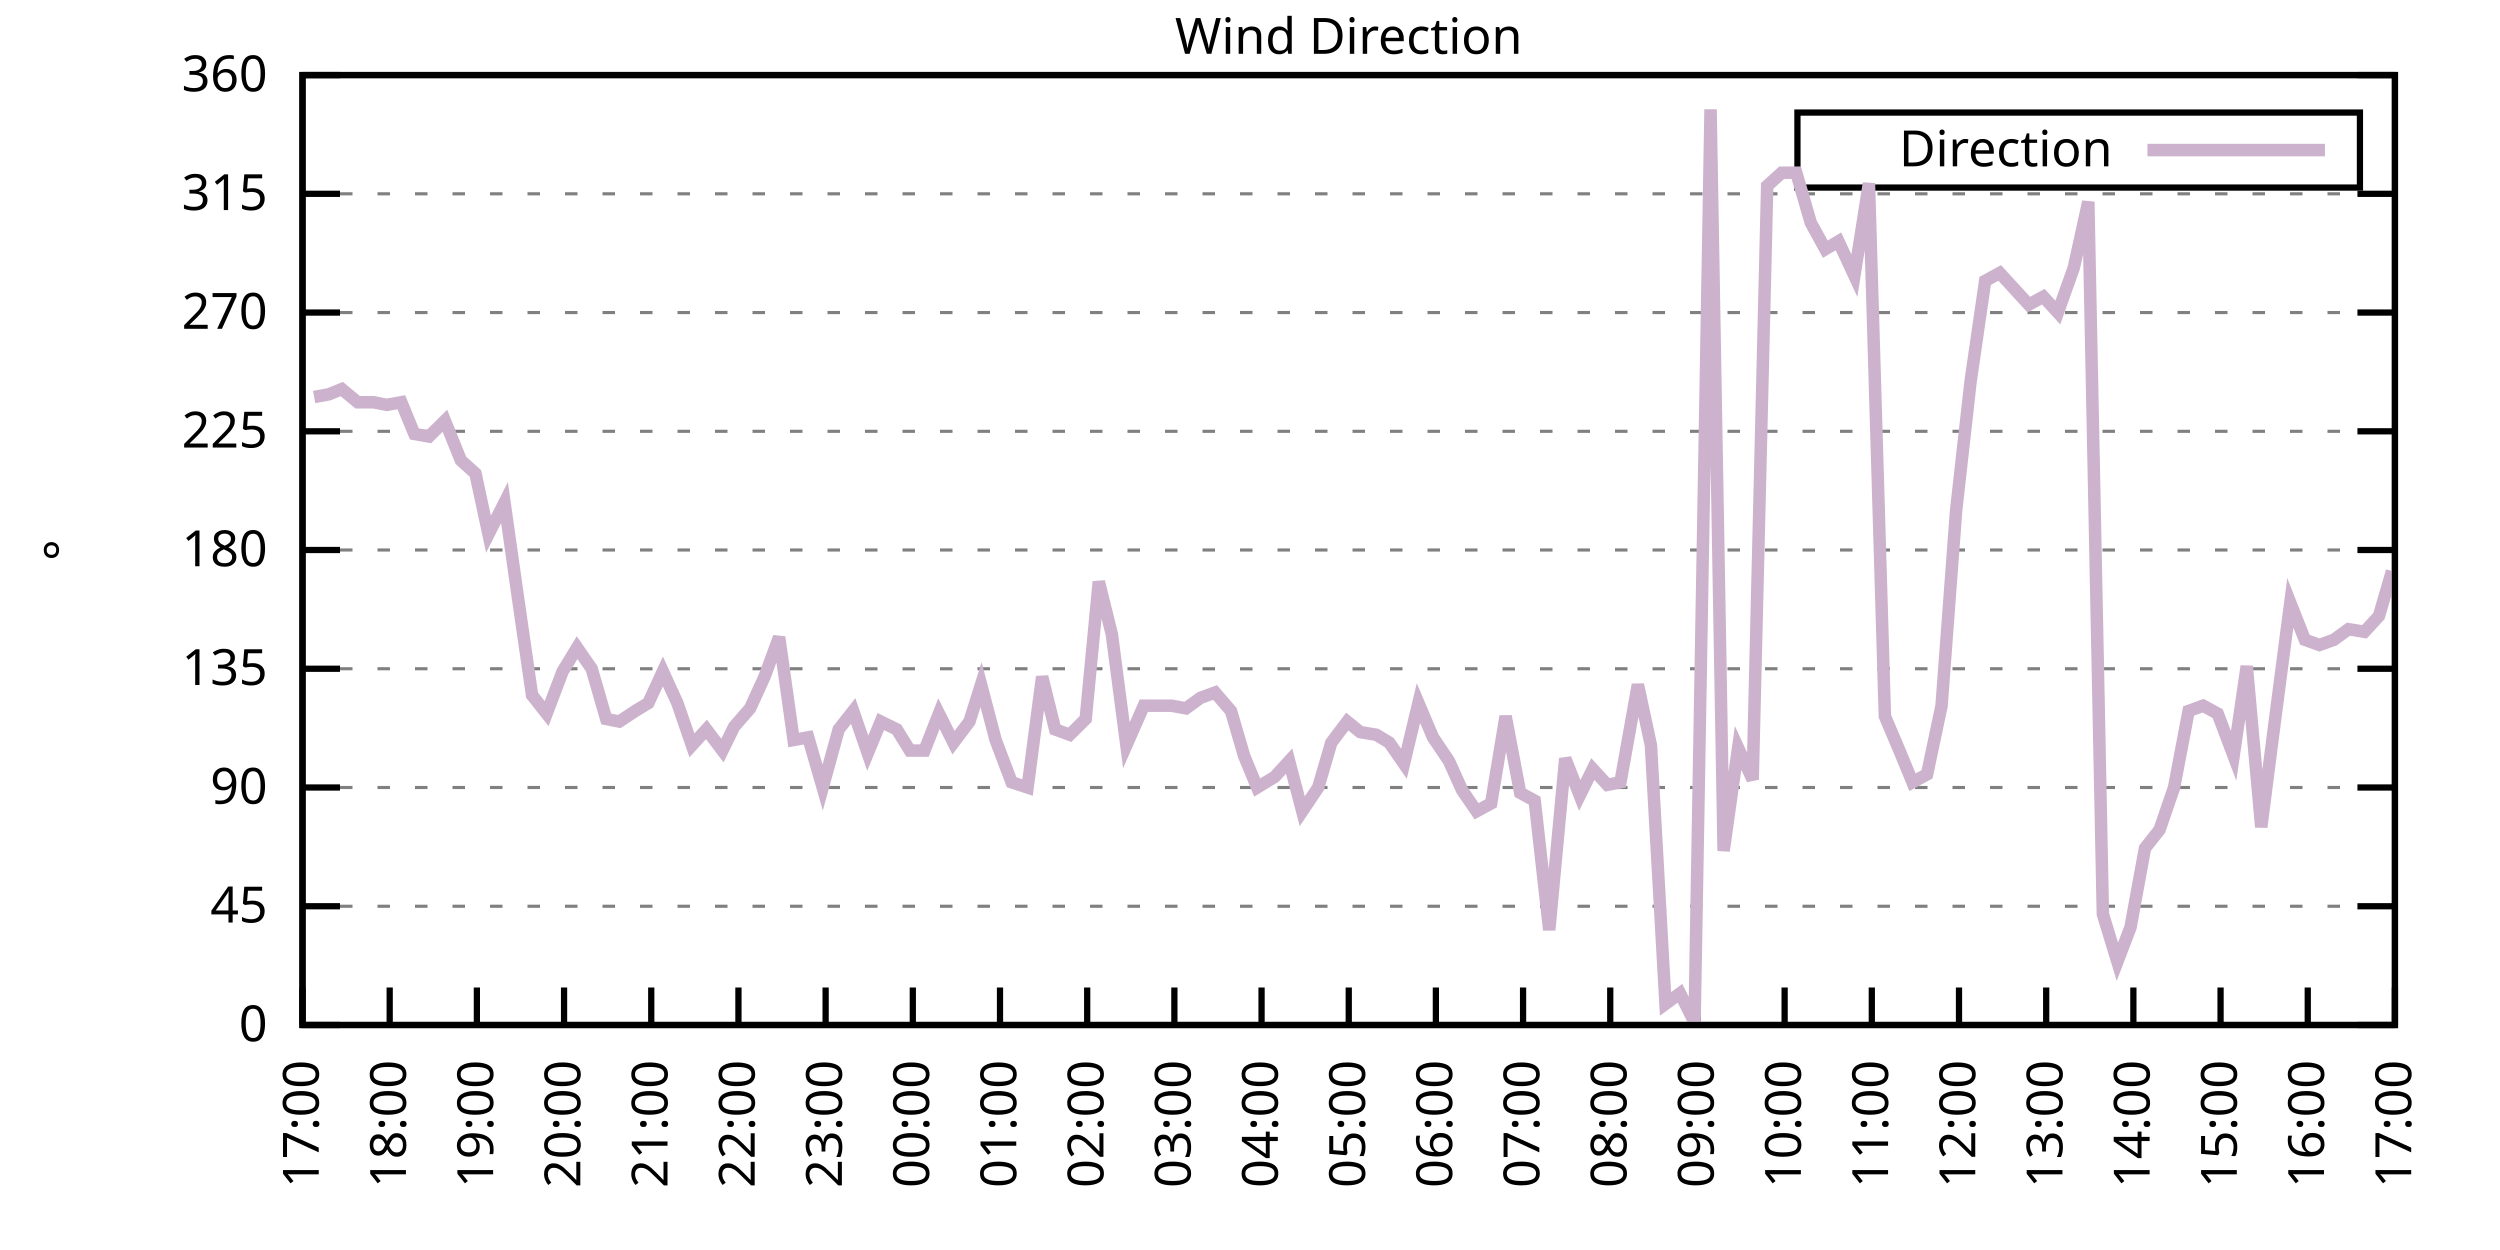
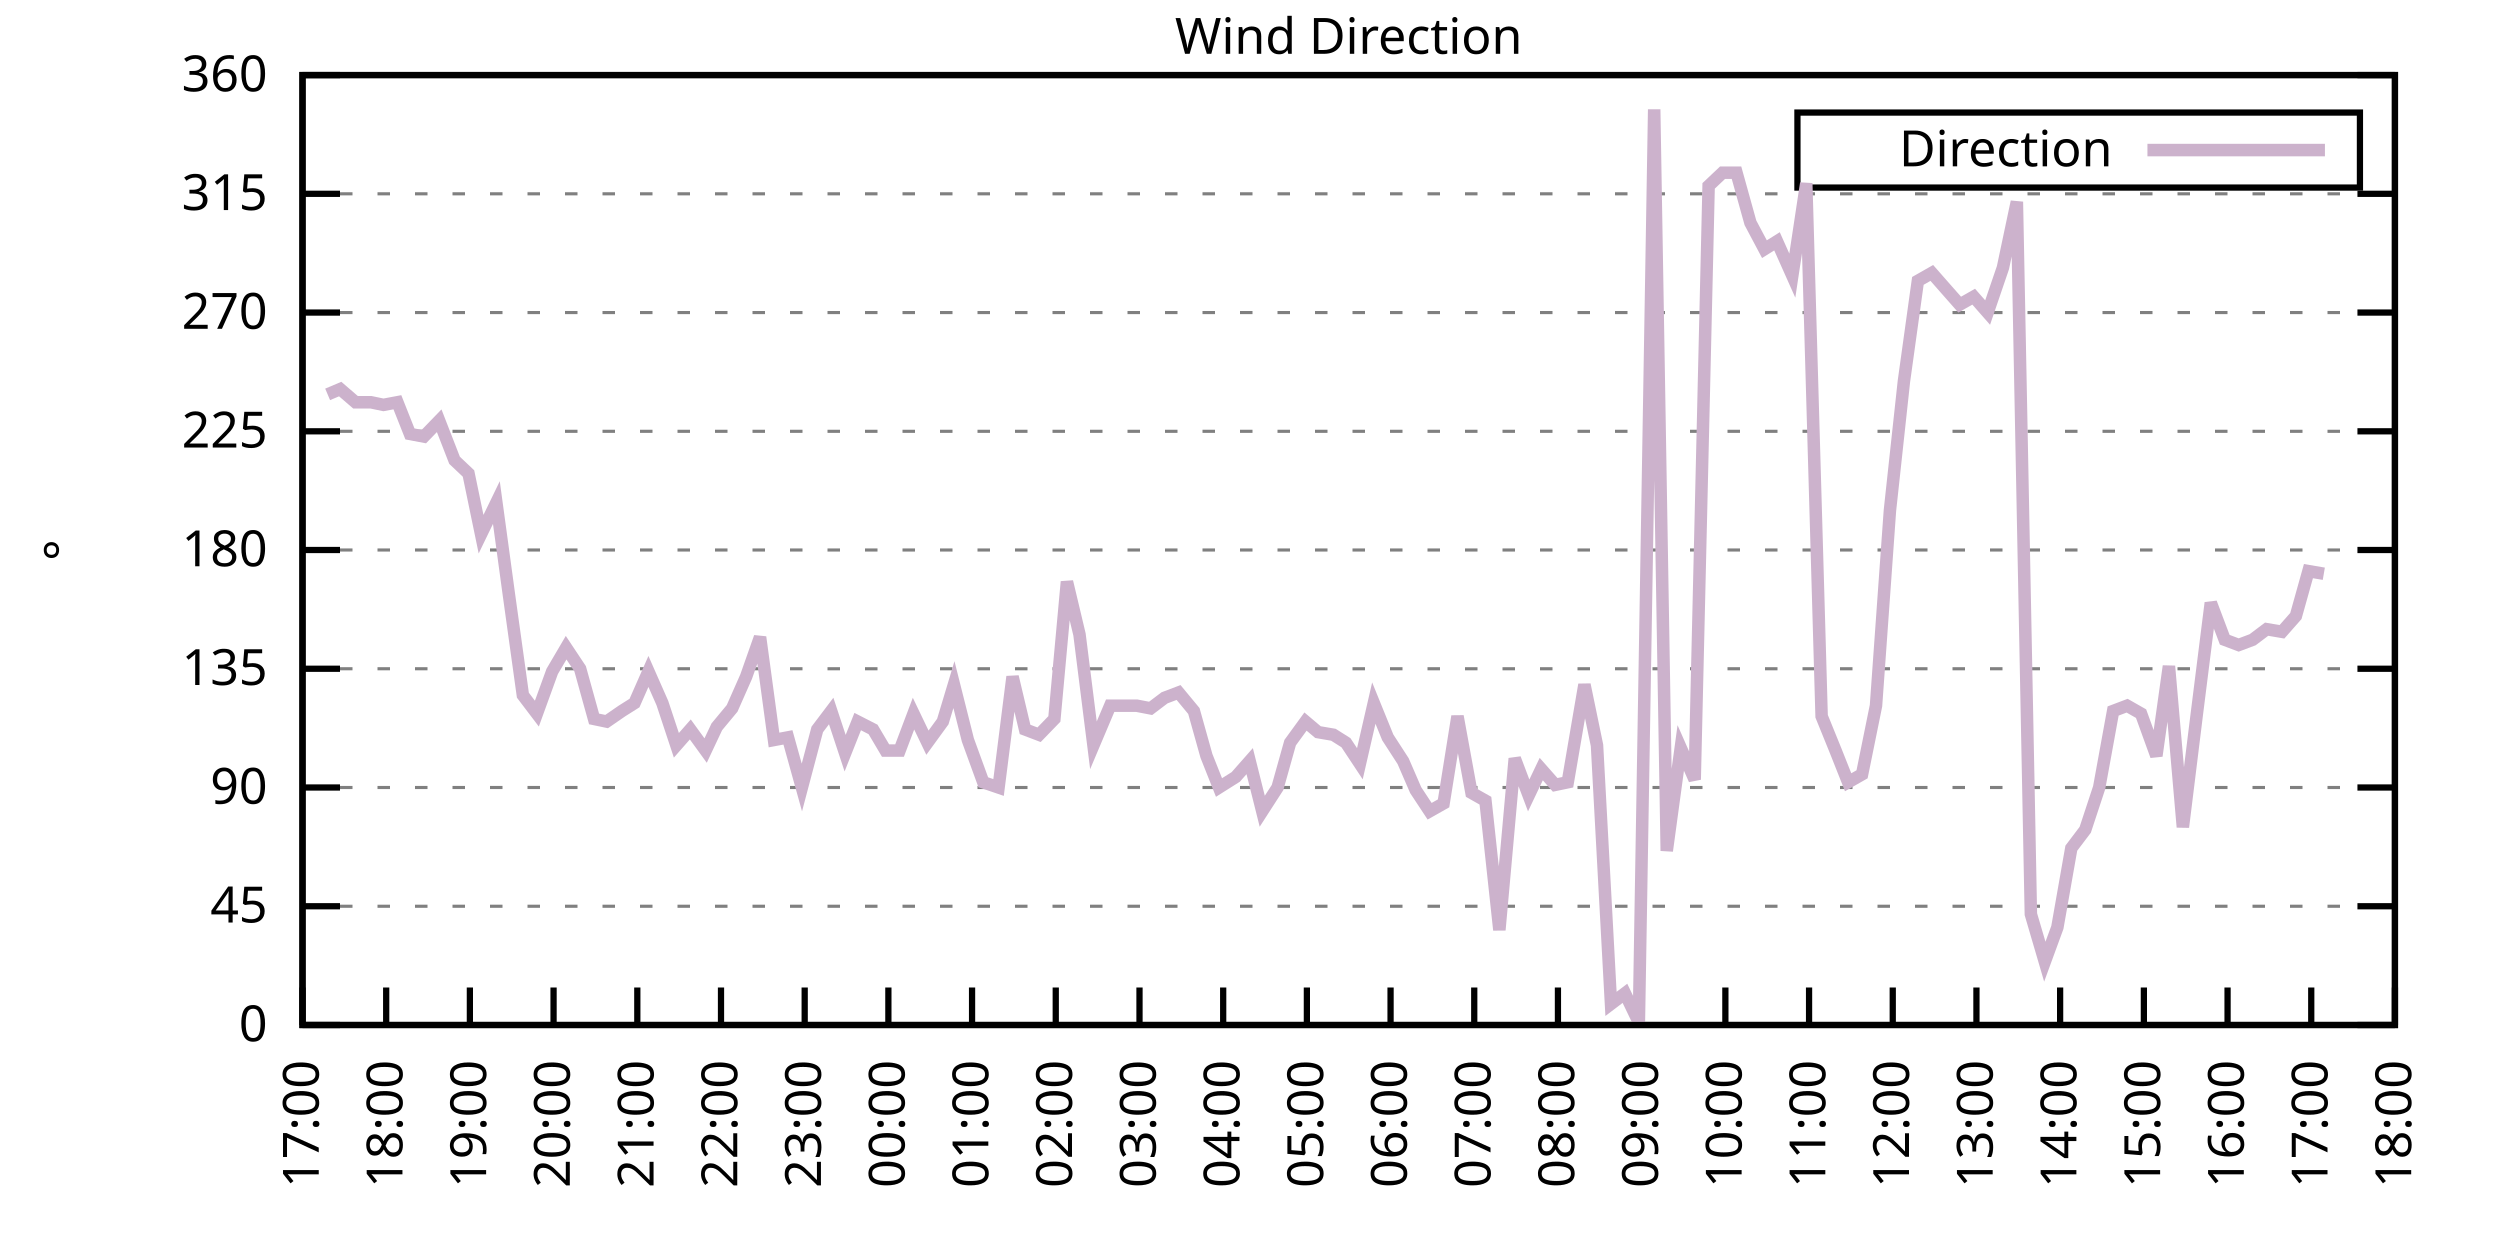
<svg xmlns="http://www.w3.org/2000/svg" xmlns:xlink="http://www.w3.org/1999/xlink" width="400" height="200" viewBox="0 0 400 200">
  <g id="gnuplot_canvas">
    <rect x="0" y="0" width="400" height="200" fill="none" />
    <defs>
      <circle id="gpDot" r="0.5" stroke-width="0.5" stroke="currentColor" />
      <path id="gpPt0" stroke-width="0.333" stroke="currentColor" d="M-1,0 h2 M0,-1 v2" />
      <path id="gpPt1" stroke-width="0.333" stroke="currentColor" d="M-1,-1 L1,1 M1,-1 L-1,1" />
      <path id="gpPt2" stroke-width="0.333" stroke="currentColor" d="M-1,0 L1,0 M0,-1 L0,1 M-1,-1 L1,1 M-1,1 L1,-1" />
      <rect id="gpPt3" stroke-width="0.333" stroke="currentColor" x="-1" y="-1" width="2" height="2" />
      <rect id="gpPt4" stroke-width="0.333" stroke="currentColor" fill="currentColor" x="-1" y="-1" width="2" height="2" />
      <circle id="gpPt5" stroke-width="0.333" stroke="currentColor" cx="0" cy="0" r="1" />
      <use xlink:href="#gpPt5" id="gpPt6" fill="currentColor" stroke="none" />
      <path id="gpPt7" stroke-width="0.333" stroke="currentColor" d="M0,-1.33 L-1.33,0.67 L1.33,0.67 z" />
      <use xlink:href="#gpPt7" id="gpPt8" fill="currentColor" stroke="none" />
      <use xlink:href="#gpPt7" id="gpPt9" stroke="currentColor" transform="rotate(180)" />
      <use xlink:href="#gpPt9" id="gpPt10" fill="currentColor" stroke="none" />
      <use xlink:href="#gpPt3" id="gpPt11" stroke="currentColor" transform="rotate(45)" />
      <use xlink:href="#gpPt11" id="gpPt12" fill="currentColor" stroke="none" />
      <path id="gpPt13" stroke-width="0.333" stroke="currentColor" d="M0,1.330 L1.265,0.411 L0.782,-1.067 L-0.782,-1.076 L-1.265,0.411 z" />
      <use xlink:href="#gpPt13" id="gpPt14" fill="currentColor" stroke="none" />
      <filter id="textbox" filterUnits="objectBoundingBox" x="0" y="0" height="1" width="1">
        <feFlood flood-color="white" flood-opacity="1" result="bgnd" />
        <feComposite in="SourceGraphic" in2="bgnd" operator="atop" />
      </filter>
      <filter id="greybox" filterUnits="objectBoundingBox" x="0" y="0" height="1" width="1">
        <feFlood flood-color="lightgrey" flood-opacity="1" result="grey" />
        <feComposite in="SourceGraphic" in2="grey" operator="atop" />
      </filter>
    </defs>
    <g fill="none" color="white" stroke="currentColor" stroke-width="1.00" stroke-linecap="butt" stroke-linejoin="miter">
</g>
    <g fill="none" color="black" stroke="currentColor" stroke-width="1.00" stroke-linecap="butt" stroke-linejoin="miter">
      <g stroke="none" shape-rendering="crispEdges">
        <polygon fill="rgb(255, 255, 255)" points="48.40,164.00 383.18,164.00 383.18,12.02 48.40,12.02 " />
      </g>
    </g>
    <g fill="none" color="black" stroke="currentColor" stroke-width="1.00" stroke-linecap="butt" stroke-linejoin="miter">
</g>
    <g fill="none" color="black" stroke="black" stroke-width="0.50" stroke-linecap="butt" stroke-linejoin="miter">
</g>
    <g fill="none" color="gray" stroke="currentColor" stroke-width="0.50" stroke-linecap="butt" stroke-linejoin="miter">
      <path stroke="gray" stroke-dasharray="2,4" class="gridline" d="M48.40,164.00 L383.19,164.00  " />
    </g>
    <g fill="none" color="gray" stroke="gray" stroke-width="1.00" stroke-linecap="butt" stroke-linejoin="miter">
</g>
    <g fill="none" color="black" stroke="currentColor" stroke-width="1.00" stroke-linecap="butt" stroke-linejoin="miter">
      <path stroke="black" d="M48.40,164.00 L54.40,164.00 M383.19,164.00 L377.19,164.00  " />
      <g transform="translate(42.80,166.60)" stroke="none" fill="black" font-family="Sans" font-size="8.00" text-anchor="end">
        <text>
          <tspan font-family="Sans"> 0</tspan>
        </text>
      </g>
    </g>
    <g fill="none" color="black" stroke="currentColor" stroke-width="1.00" stroke-linecap="butt" stroke-linejoin="miter">
</g>
    <g fill="none" color="black" stroke="black" stroke-width="0.50" stroke-linecap="butt" stroke-linejoin="miter">
</g>
    <g fill="none" color="gray" stroke="currentColor" stroke-width="0.50" stroke-linecap="butt" stroke-linejoin="miter">
      <path stroke="gray" stroke-dasharray="2,4" class="gridline" d="M48.40,145.00 L383.19,145.00  " />
    </g>
    <g fill="none" color="gray" stroke="gray" stroke-width="1.00" stroke-linecap="butt" stroke-linejoin="miter">
</g>
    <g fill="none" color="black" stroke="currentColor" stroke-width="1.00" stroke-linecap="butt" stroke-linejoin="miter">
      <path stroke="black" d="M48.40,145.00 L54.40,145.00 M383.19,145.00 L377.19,145.00  " />
      <g transform="translate(42.80,147.60)" stroke="none" fill="black" font-family="Sans" font-size="8.00" text-anchor="end">
        <text>
          <tspan font-family="Sans"> 45</tspan>
        </text>
      </g>
    </g>
    <g fill="none" color="black" stroke="currentColor" stroke-width="1.00" stroke-linecap="butt" stroke-linejoin="miter">
</g>
    <g fill="none" color="black" stroke="black" stroke-width="0.50" stroke-linecap="butt" stroke-linejoin="miter">
</g>
    <g fill="none" color="gray" stroke="currentColor" stroke-width="0.50" stroke-linecap="butt" stroke-linejoin="miter">
      <path stroke="gray" stroke-dasharray="2,4" class="gridline" d="M48.40,126.00 L383.19,126.00  " />
    </g>
    <g fill="none" color="gray" stroke="gray" stroke-width="1.00" stroke-linecap="butt" stroke-linejoin="miter">
</g>
    <g fill="none" color="black" stroke="currentColor" stroke-width="1.00" stroke-linecap="butt" stroke-linejoin="miter">
      <path stroke="black" d="M48.40,126.00 L54.40,126.00 M383.19,126.00 L377.19,126.00  " />
      <g transform="translate(42.80,128.60)" stroke="none" fill="black" font-family="Sans" font-size="8.00" text-anchor="end">
        <text>
          <tspan font-family="Sans"> 90</tspan>
        </text>
      </g>
    </g>
    <g fill="none" color="black" stroke="currentColor" stroke-width="1.00" stroke-linecap="butt" stroke-linejoin="miter">
</g>
    <g fill="none" color="black" stroke="black" stroke-width="0.50" stroke-linecap="butt" stroke-linejoin="miter">
</g>
    <g fill="none" color="gray" stroke="currentColor" stroke-width="0.50" stroke-linecap="butt" stroke-linejoin="miter">
      <path stroke="gray" stroke-dasharray="2,4" class="gridline" d="M48.40,107.00 L383.19,107.00  " />
    </g>
    <g fill="none" color="gray" stroke="gray" stroke-width="1.00" stroke-linecap="butt" stroke-linejoin="miter">
</g>
    <g fill="none" color="black" stroke="currentColor" stroke-width="1.00" stroke-linecap="butt" stroke-linejoin="miter">
      <path stroke="black" d="M48.40,107.00 L54.40,107.00 M383.19,107.00 L377.19,107.00  " />
      <g transform="translate(42.80,109.60)" stroke="none" fill="black" font-family="Sans" font-size="8.00" text-anchor="end">
        <text>
          <tspan font-family="Sans"> 135</tspan>
        </text>
      </g>
    </g>
    <g fill="none" color="black" stroke="currentColor" stroke-width="1.00" stroke-linecap="butt" stroke-linejoin="miter">
</g>
    <g fill="none" color="black" stroke="black" stroke-width="0.50" stroke-linecap="butt" stroke-linejoin="miter">
</g>
    <g fill="none" color="gray" stroke="currentColor" stroke-width="0.50" stroke-linecap="butt" stroke-linejoin="miter">
      <path stroke="gray" stroke-dasharray="2,4" class="gridline" d="M48.40,88.00 L383.19,88.00  " />
    </g>
    <g fill="none" color="gray" stroke="gray" stroke-width="1.00" stroke-linecap="butt" stroke-linejoin="miter">
</g>
    <g fill="none" color="black" stroke="currentColor" stroke-width="1.00" stroke-linecap="butt" stroke-linejoin="miter">
      <path stroke="black" d="M48.40,88.00 L54.40,88.00 M383.19,88.00 L377.19,88.00  " />
      <g transform="translate(42.80,90.60)" stroke="none" fill="black" font-family="Sans" font-size="8.00" text-anchor="end">
        <text>
          <tspan font-family="Sans"> 180</tspan>
        </text>
      </g>
    </g>
    <g fill="none" color="black" stroke="currentColor" stroke-width="1.00" stroke-linecap="butt" stroke-linejoin="miter">
</g>
    <g fill="none" color="black" stroke="black" stroke-width="0.50" stroke-linecap="butt" stroke-linejoin="miter">
</g>
    <g fill="none" color="gray" stroke="currentColor" stroke-width="0.50" stroke-linecap="butt" stroke-linejoin="miter">
      <path stroke="gray" stroke-dasharray="2,4" class="gridline" d="M48.40,69.01 L383.19,69.01  " />
    </g>
    <g fill="none" color="gray" stroke="gray" stroke-width="1.00" stroke-linecap="butt" stroke-linejoin="miter">
</g>
    <g fill="none" color="black" stroke="currentColor" stroke-width="1.00" stroke-linecap="butt" stroke-linejoin="miter">
      <path stroke="black" d="M48.40,69.01 L54.40,69.01 M383.19,69.01 L377.19,69.01  " />
      <g transform="translate(42.80,71.61)" stroke="none" fill="black" font-family="Sans" font-size="8.00" text-anchor="end">
        <text>
          <tspan font-family="Sans"> 225</tspan>
        </text>
      </g>
    </g>
    <g fill="none" color="black" stroke="currentColor" stroke-width="1.00" stroke-linecap="butt" stroke-linejoin="miter">
</g>
    <g fill="none" color="black" stroke="black" stroke-width="0.50" stroke-linecap="butt" stroke-linejoin="miter">
</g>
    <g fill="none" color="gray" stroke="currentColor" stroke-width="0.50" stroke-linecap="butt" stroke-linejoin="miter">
      <path stroke="gray" stroke-dasharray="2,4" class="gridline" d="M48.40,50.01 L383.19,50.01  " />
    </g>
    <g fill="none" color="gray" stroke="gray" stroke-width="1.00" stroke-linecap="butt" stroke-linejoin="miter">
</g>
    <g fill="none" color="black" stroke="currentColor" stroke-width="1.00" stroke-linecap="butt" stroke-linejoin="miter">
      <path stroke="black" d="M48.40,50.01 L54.40,50.01 M383.19,50.01 L377.19,50.01  " />
      <g transform="translate(42.80,52.61)" stroke="none" fill="black" font-family="Sans" font-size="8.00" text-anchor="end">
        <text>
          <tspan font-family="Sans"> 270</tspan>
        </text>
      </g>
    </g>
    <g fill="none" color="black" stroke="currentColor" stroke-width="1.00" stroke-linecap="butt" stroke-linejoin="miter">
</g>
    <g fill="none" color="black" stroke="black" stroke-width="0.50" stroke-linecap="butt" stroke-linejoin="miter">
</g>
    <g fill="none" color="gray" stroke="currentColor" stroke-width="0.50" stroke-linecap="butt" stroke-linejoin="miter">
      <path stroke="gray" stroke-dasharray="2,4" class="gridline" d="M48.40,31.01 L383.19,31.01  " />
    </g>
    <g fill="none" color="gray" stroke="gray" stroke-width="1.00" stroke-linecap="butt" stroke-linejoin="miter">
</g>
    <g fill="none" color="black" stroke="currentColor" stroke-width="1.00" stroke-linecap="butt" stroke-linejoin="miter">
      <path stroke="black" d="M48.40,31.01 L54.40,31.01 M383.19,31.01 L377.19,31.01  " />
      <g transform="translate(42.80,33.61)" stroke="none" fill="black" font-family="Sans" font-size="8.00" text-anchor="end">
        <text>
          <tspan font-family="Sans"> 315</tspan>
        </text>
      </g>
    </g>
    <g fill="none" color="black" stroke="currentColor" stroke-width="1.00" stroke-linecap="butt" stroke-linejoin="miter">
</g>
    <g fill="none" color="black" stroke="black" stroke-width="0.50" stroke-linecap="butt" stroke-linejoin="miter">
</g>
    <g fill="none" color="gray" stroke="currentColor" stroke-width="0.50" stroke-linecap="butt" stroke-linejoin="miter">
      <path stroke="gray" stroke-dasharray="2,4" class="gridline" d="M48.40,12.01 L383.19,12.01  " />
    </g>
    <g fill="none" color="gray" stroke="gray" stroke-width="1.00" stroke-linecap="butt" stroke-linejoin="miter">
</g>
    <g fill="none" color="black" stroke="currentColor" stroke-width="1.00" stroke-linecap="butt" stroke-linejoin="miter">
      <path stroke="black" d="M48.40,12.01 L54.40,12.01 M383.19,12.01 L377.19,12.01  " />
      <g transform="translate(42.80,14.61)" stroke="none" fill="black" font-family="Sans" font-size="8.00" text-anchor="end">
        <text>
          <tspan font-family="Sans"> 360</tspan>
        </text>
      </g>
    </g>
    <g fill="none" color="black" stroke="currentColor" stroke-width="1.00" stroke-linecap="butt" stroke-linejoin="miter">
      <path stroke="black" d="M48.40,164.00 L48.40,158.00  " />
      <g transform="translate(51.00,169.60) rotate(270.00)" stroke="none" fill="black" font-family="Sans" font-size="8.00" text-anchor="end">
        <text>
          <tspan font-family="Sans">17:00</tspan>
        </text>
      </g>
    </g>
    <g fill="none" color="black" stroke="currentColor" stroke-width="1.00" stroke-linecap="butt" stroke-linejoin="miter">
-       <path stroke="black" d="M62.35,164.00 L62.35,158.00  " />
-       <g transform="translate(64.95,169.60) rotate(270.00)" stroke="none" fill="black" font-family="Sans" font-size="8.00" text-anchor="end">
+       <path stroke="black" d="M61.79,164.00 L61.79,158.00  " />
+       <g transform="translate(64.39,169.60) rotate(270.00)" stroke="none" fill="black" font-family="Sans" font-size="8.00" text-anchor="end">
        <text>
          <tspan font-family="Sans">18:00</tspan>
        </text>
      </g>
    </g>
    <g fill="none" color="black" stroke="currentColor" stroke-width="1.00" stroke-linecap="butt" stroke-linejoin="miter">
-       <path stroke="black" d="M76.30,164.00 L76.30,158.00  " />
-       <g transform="translate(78.90,169.60) rotate(270.00)" stroke="none" fill="black" font-family="Sans" font-size="8.00" text-anchor="end">
+       <path stroke="black" d="M75.18,164.00 L75.18,158.00  " />
+       <g transform="translate(77.78,169.60) rotate(270.00)" stroke="none" fill="black" font-family="Sans" font-size="8.00" text-anchor="end">
        <text>
          <tspan font-family="Sans">19:00</tspan>
        </text>
      </g>
    </g>
    <g fill="none" color="black" stroke="currentColor" stroke-width="1.00" stroke-linecap="butt" stroke-linejoin="miter">
-       <path stroke="black" d="M90.25,164.00 L90.25,158.00  " />
-       <g transform="translate(92.85,169.60) rotate(270.00)" stroke="none" fill="black" font-family="Sans" font-size="8.00" text-anchor="end">
+       <path stroke="black" d="M88.57,164.00 L88.57,158.00  " />
+       <g transform="translate(91.17,169.60) rotate(270.00)" stroke="none" fill="black" font-family="Sans" font-size="8.00" text-anchor="end">
        <text>
          <tspan font-family="Sans">20:00</tspan>
        </text>
      </g>
    </g>
    <g fill="none" color="black" stroke="currentColor" stroke-width="1.00" stroke-linecap="butt" stroke-linejoin="miter">
-       <path stroke="black" d="M104.20,164.00 L104.20,158.00  " />
-       <g transform="translate(106.80,169.60) rotate(270.00)" stroke="none" fill="black" font-family="Sans" font-size="8.00" text-anchor="end">
+       <path stroke="black" d="M101.97,164.00 L101.97,158.00  " />
+       <g transform="translate(104.57,169.60) rotate(270.00)" stroke="none" fill="black" font-family="Sans" font-size="8.00" text-anchor="end">
        <text>
          <tspan font-family="Sans">21:00</tspan>
        </text>
      </g>
    </g>
    <g fill="none" color="black" stroke="currentColor" stroke-width="1.00" stroke-linecap="butt" stroke-linejoin="miter">
-       <path stroke="black" d="M118.15,164.00 L118.15,158.00  " />
-       <g transform="translate(120.75,169.60) rotate(270.00)" stroke="none" fill="black" font-family="Sans" font-size="8.00" text-anchor="end">
+       <path stroke="black" d="M115.36,164.00 L115.36,158.00  " />
+       <g transform="translate(117.96,169.60) rotate(270.00)" stroke="none" fill="black" font-family="Sans" font-size="8.00" text-anchor="end">
        <text>
          <tspan font-family="Sans">22:00</tspan>
        </text>
      </g>
    </g>
    <g fill="none" color="black" stroke="currentColor" stroke-width="1.00" stroke-linecap="butt" stroke-linejoin="miter">
-       <path stroke="black" d="M132.10,164.00 L132.10,158.00  " />
-       <g transform="translate(134.70,169.60) rotate(270.00)" stroke="none" fill="black" font-family="Sans" font-size="8.00" text-anchor="end">
+       <path stroke="black" d="M128.75,164.00 L128.75,158.00  " />
+       <g transform="translate(131.35,169.60) rotate(270.00)" stroke="none" fill="black" font-family="Sans" font-size="8.00" text-anchor="end">
        <text>
          <tspan font-family="Sans">23:00</tspan>
        </text>
      </g>
    </g>
    <g fill="none" color="black" stroke="currentColor" stroke-width="1.00" stroke-linecap="butt" stroke-linejoin="miter">
-       <path stroke="black" d="M146.05,164.00 L146.05,158.00  " />
-       <g transform="translate(148.65,169.60) rotate(270.00)" stroke="none" fill="black" font-family="Sans" font-size="8.00" text-anchor="end">
+       <path stroke="black" d="M142.14,164.00 L142.14,158.00  " />
+       <g transform="translate(144.74,169.60) rotate(270.00)" stroke="none" fill="black" font-family="Sans" font-size="8.00" text-anchor="end">
        <text>
          <tspan font-family="Sans">00:00</tspan>
        </text>
      </g>
    </g>
    <g fill="none" color="black" stroke="currentColor" stroke-width="1.00" stroke-linecap="butt" stroke-linejoin="miter">
-       <path stroke="black" d="M160.00,164.00 L160.00,158.00  " />
-       <g transform="translate(162.60,169.60) rotate(270.00)" stroke="none" fill="black" font-family="Sans" font-size="8.00" text-anchor="end">
+       <path stroke="black" d="M155.53,164.00 L155.53,158.00  " />
+       <g transform="translate(158.13,169.60) rotate(270.00)" stroke="none" fill="black" font-family="Sans" font-size="8.00" text-anchor="end">
        <text>
          <tspan font-family="Sans">01:00</tspan>
        </text>
      </g>
    </g>
    <g fill="none" color="black" stroke="currentColor" stroke-width="1.00" stroke-linecap="butt" stroke-linejoin="miter">
-       <path stroke="black" d="M173.95,164.00 L173.95,158.00  " />
-       <g transform="translate(176.55,169.60) rotate(270.00)" stroke="none" fill="black" font-family="Sans" font-size="8.00" text-anchor="end">
+       <path stroke="black" d="M168.92,164.00 L168.92,158.00  " />
+       <g transform="translate(171.52,169.60) rotate(270.00)" stroke="none" fill="black" font-family="Sans" font-size="8.00" text-anchor="end">
        <text>
          <tspan font-family="Sans">02:00</tspan>
        </text>
      </g>
    </g>
    <g fill="none" color="black" stroke="currentColor" stroke-width="1.00" stroke-linecap="butt" stroke-linejoin="miter">
-       <path stroke="black" d="M187.90,164.00 L187.90,158.00  " />
-       <g transform="translate(190.50,169.60) rotate(270.00)" stroke="none" fill="black" font-family="Sans" font-size="8.00" text-anchor="end">
+       <path stroke="black" d="M182.32,164.00 L182.32,158.00  " />
+       <g transform="translate(184.92,169.60) rotate(270.00)" stroke="none" fill="black" font-family="Sans" font-size="8.00" text-anchor="end">
        <text>
          <tspan font-family="Sans">03:00</tspan>
        </text>
      </g>
    </g>
    <g fill="none" color="black" stroke="currentColor" stroke-width="1.00" stroke-linecap="butt" stroke-linejoin="miter">
-       <path stroke="black" d="M201.85,164.00 L201.85,158.00  " />
-       <g transform="translate(204.45,169.60) rotate(270.00)" stroke="none" fill="black" font-family="Sans" font-size="8.00" text-anchor="end">
+       <path stroke="black" d="M195.71,164.00 L195.71,158.00  " />
+       <g transform="translate(198.31,169.60) rotate(270.00)" stroke="none" fill="black" font-family="Sans" font-size="8.00" text-anchor="end">
        <text>
          <tspan font-family="Sans">04:00</tspan>
        </text>
      </g>
    </g>
    <g fill="none" color="black" stroke="currentColor" stroke-width="1.00" stroke-linecap="butt" stroke-linejoin="miter">
-       <path stroke="black" d="M215.80,164.00 L215.80,158.00  " />
-       <g transform="translate(218.40,169.60) rotate(270.00)" stroke="none" fill="black" font-family="Sans" font-size="8.00" text-anchor="end">
+       <path stroke="black" d="M209.10,164.00 L209.10,158.00  " />
+       <g transform="translate(211.70,169.60) rotate(270.00)" stroke="none" fill="black" font-family="Sans" font-size="8.00" text-anchor="end">
        <text>
          <tspan font-family="Sans">05:00</tspan>
        </text>
      </g>
    </g>
    <g fill="none" color="black" stroke="currentColor" stroke-width="1.00" stroke-linecap="butt" stroke-linejoin="miter">
-       <path stroke="black" d="M229.74,164.00 L229.74,158.00  " />
-       <g transform="translate(232.34,169.60) rotate(270.00)" stroke="none" fill="black" font-family="Sans" font-size="8.00" text-anchor="end">
+       <path stroke="black" d="M222.49,164.00 L222.49,158.00  " />
+       <g transform="translate(225.09,169.60) rotate(270.00)" stroke="none" fill="black" font-family="Sans" font-size="8.00" text-anchor="end">
        <text>
          <tspan font-family="Sans">06:00</tspan>
        </text>
      </g>
    </g>
    <g fill="none" color="black" stroke="currentColor" stroke-width="1.00" stroke-linecap="butt" stroke-linejoin="miter">
-       <path stroke="black" d="M243.69,164.00 L243.69,158.00  " />
-       <g transform="translate(246.29,169.60) rotate(270.00)" stroke="none" fill="black" font-family="Sans" font-size="8.00" text-anchor="end">
+       <path stroke="black" d="M235.88,164.00 L235.88,158.00  " />
+       <g transform="translate(238.48,169.60) rotate(270.00)" stroke="none" fill="black" font-family="Sans" font-size="8.00" text-anchor="end">
        <text>
          <tspan font-family="Sans">07:00</tspan>
        </text>
      </g>
    </g>
    <g fill="none" color="black" stroke="currentColor" stroke-width="1.00" stroke-linecap="butt" stroke-linejoin="miter">
-       <path stroke="black" d="M257.64,164.00 L257.64,158.00  " />
-       <g transform="translate(260.24,169.60) rotate(270.00)" stroke="none" fill="black" font-family="Sans" font-size="8.00" text-anchor="end">
+       <path stroke="black" d="M249.27,164.00 L249.27,158.00  " />
+       <g transform="translate(251.87,169.60) rotate(270.00)" stroke="none" fill="black" font-family="Sans" font-size="8.00" text-anchor="end">
        <text>
          <tspan font-family="Sans">08:00</tspan>
        </text>
      </g>
    </g>
    <g fill="none" color="black" stroke="currentColor" stroke-width="1.00" stroke-linecap="butt" stroke-linejoin="miter">
-       <path stroke="black" d="M271.59,164.00 L271.59,158.00  " />
-       <g transform="translate(274.19,169.60) rotate(270.00)" stroke="none" fill="black" font-family="Sans" font-size="8.00" text-anchor="end">
+       <path stroke="black" d="M262.67,164.00 L262.67,158.00  " />
+       <g transform="translate(265.27,169.60) rotate(270.00)" stroke="none" fill="black" font-family="Sans" font-size="8.00" text-anchor="end">
        <text>
          <tspan font-family="Sans">09:00</tspan>
        </text>
      </g>
    </g>
    <g fill="none" color="black" stroke="currentColor" stroke-width="1.00" stroke-linecap="butt" stroke-linejoin="miter">
-       <path stroke="black" d="M285.54,164.00 L285.54,158.00  " />
-       <g transform="translate(288.14,169.60) rotate(270.00)" stroke="none" fill="black" font-family="Sans" font-size="8.00" text-anchor="end">
+       <path stroke="black" d="M276.06,164.00 L276.06,158.00  " />
+       <g transform="translate(278.66,169.60) rotate(270.00)" stroke="none" fill="black" font-family="Sans" font-size="8.00" text-anchor="end">
        <text>
          <tspan font-family="Sans">10:00</tspan>
        </text>
      </g>
    </g>
    <g fill="none" color="black" stroke="currentColor" stroke-width="1.00" stroke-linecap="butt" stroke-linejoin="miter">
-       <path stroke="black" d="M299.49,164.00 L299.49,158.00  " />
-       <g transform="translate(302.09,169.60) rotate(270.00)" stroke="none" fill="black" font-family="Sans" font-size="8.00" text-anchor="end">
+       <path stroke="black" d="M289.45,164.00 L289.45,158.00  " />
+       <g transform="translate(292.05,169.60) rotate(270.00)" stroke="none" fill="black" font-family="Sans" font-size="8.00" text-anchor="end">
        <text>
          <tspan font-family="Sans">11:00</tspan>
        </text>
      </g>
    </g>
    <g fill="none" color="black" stroke="currentColor" stroke-width="1.00" stroke-linecap="butt" stroke-linejoin="miter">
-       <path stroke="black" d="M313.44,164.00 L313.44,158.00  " />
-       <g transform="translate(316.04,169.60) rotate(270.00)" stroke="none" fill="black" font-family="Sans" font-size="8.00" text-anchor="end">
+       <path stroke="black" d="M302.84,164.00 L302.84,158.00  " />
+       <g transform="translate(305.44,169.60) rotate(270.00)" stroke="none" fill="black" font-family="Sans" font-size="8.00" text-anchor="end">
        <text>
          <tspan font-family="Sans">12:00</tspan>
        </text>
      </g>
    </g>
    <g fill="none" color="black" stroke="currentColor" stroke-width="1.00" stroke-linecap="butt" stroke-linejoin="miter">
-       <path stroke="black" d="M327.39,164.00 L327.39,158.00  " />
-       <g transform="translate(329.99,169.60) rotate(270.00)" stroke="none" fill="black" font-family="Sans" font-size="8.00" text-anchor="end">
+       <path stroke="black" d="M316.23,164.00 L316.23,158.00  " />
+       <g transform="translate(318.83,169.60) rotate(270.00)" stroke="none" fill="black" font-family="Sans" font-size="8.00" text-anchor="end">
        <text>
          <tspan font-family="Sans">13:00</tspan>
        </text>
      </g>
    </g>
    <g fill="none" color="black" stroke="currentColor" stroke-width="1.00" stroke-linecap="butt" stroke-linejoin="miter">
-       <path stroke="black" d="M341.34,164.00 L341.34,158.00  " />
-       <g transform="translate(343.94,169.60) rotate(270.00)" stroke="none" fill="black" font-family="Sans" font-size="8.00" text-anchor="end">
+       <path stroke="black" d="M329.62,164.00 L329.62,158.00  " />
+       <g transform="translate(332.22,169.60) rotate(270.00)" stroke="none" fill="black" font-family="Sans" font-size="8.00" text-anchor="end">
        <text>
          <tspan font-family="Sans">14:00</tspan>
        </text>
      </g>
    </g>
    <g fill="none" color="black" stroke="currentColor" stroke-width="1.00" stroke-linecap="butt" stroke-linejoin="miter">
-       <path stroke="black" d="M355.29,164.00 L355.29,158.00  " />
-       <g transform="translate(357.89,169.60) rotate(270.00)" stroke="none" fill="black" font-family="Sans" font-size="8.00" text-anchor="end">
+       <path stroke="black" d="M343.02,164.00 L343.02,158.00  " />
+       <g transform="translate(345.62,169.60) rotate(270.00)" stroke="none" fill="black" font-family="Sans" font-size="8.00" text-anchor="end">
        <text>
          <tspan font-family="Sans">15:00</tspan>
        </text>
      </g>
    </g>
    <g fill="none" color="black" stroke="currentColor" stroke-width="1.00" stroke-linecap="butt" stroke-linejoin="miter">
-       <path stroke="black" d="M369.24,164.00 L369.24,158.00  " />
-       <g transform="translate(371.84,169.60) rotate(270.00)" stroke="none" fill="black" font-family="Sans" font-size="8.00" text-anchor="end">
+       <path stroke="black" d="M356.41,164.00 L356.41,158.00  " />
+       <g transform="translate(359.01,169.60) rotate(270.00)" stroke="none" fill="black" font-family="Sans" font-size="8.00" text-anchor="end">
        <text>
          <tspan font-family="Sans">16:00</tspan>
+         </text>
+       </g>
+     </g>
+     <g fill="none" color="black" stroke="currentColor" stroke-width="1.00" stroke-linecap="butt" stroke-linejoin="miter">
+       <path stroke="black" d="M369.80,164.00 L369.80,158.00  " />
+       <g transform="translate(372.40,169.60) rotate(270.00)" stroke="none" fill="black" font-family="Sans" font-size="8.00" text-anchor="end">
+         <text>
+           <tspan font-family="Sans">17:00</tspan>
        </text>
      </g>
    </g>
    <g fill="none" color="black" stroke="currentColor" stroke-width="1.00" stroke-linecap="butt" stroke-linejoin="miter">
      <path stroke="black" d="M383.19,164.00 L383.19,158.00  " />
      <g transform="translate(385.79,169.60) rotate(270.00)" stroke="none" fill="black" font-family="Sans" font-size="8.00" text-anchor="end">
        <text>
-           <tspan font-family="Sans">17:00</tspan>
+           <tspan font-family="Sans">18:00</tspan>
        </text>
      </g>
    </g>
    <g fill="none" color="black" stroke="currentColor" stroke-width="1.00" stroke-linecap="butt" stroke-linejoin="miter">
</g>
    <g fill="none" color="black" stroke="currentColor" stroke-width="1.00" stroke-linecap="butt" stroke-linejoin="miter">
      <path stroke="black" d="M48.40,12.01 L48.40,164.00 L383.19,164.00 L383.19,12.01 L48.40,12.01 Z  " />
    </g>
    <g fill="none" color="black" stroke="currentColor" stroke-width="1.00" stroke-linecap="butt" stroke-linejoin="miter">
</g>
    <g fill="none" color="black" stroke="currentColor" stroke-width="1.00" stroke-linecap="butt" stroke-linejoin="miter">
      <path stroke="black" d="M287.59,30.01 L287.59,18.01 L377.59,18.01 L377.59,30.01 L287.59,30.01 Z  " />
    </g>
    <g id="Wind_direction_plot_1">
      <g fill="none" color="white" stroke="black" stroke-width="2.00" stroke-linecap="butt" stroke-linejoin="miter">
</g>
      <g fill="none" color="black" stroke="currentColor" stroke-width="2.00" stroke-linecap="butt" stroke-linejoin="miter">
        <g transform="translate(337.99,26.61)" stroke="none" fill="black" font-family="Sans" font-size="8.00" text-anchor="end">
          <text>
            <tspan font-family="Sans">Direction</tspan>
          </text>
        </g>
      </g>
      <g fill="none" color="black" stroke="currentColor" stroke-width="2.00" stroke-linecap="butt" stroke-linejoin="miter">
-         <path stroke="rgb(204, 178, 204)" d="M343.59,24.01 L371.99,24.01 M50.26,63.52 L52.58,63.10 L54.68,62.25 L57.23,64.36 L59.79,64.36 L61.88,64.78   L64.21,64.36 L66.30,69.43 L68.63,69.85 L71.18,67.32 L73.74,73.65 L76.07,75.76 L78.16,85.47 L80.72,80.41   L82.81,95.18 L85.13,111.23 L87.46,114.18 L90.02,107.43 L92.34,103.63 L94.67,107.00 L96.99,115.03 L99.08,115.45   L101.64,113.76 L103.73,112.49 L106.06,107.43 L108.38,112.49 L110.71,119.25 L113.03,116.71 L115.59,120.09 L117.45,116.29   L120.01,113.34 L122.33,108.27 L124.66,101.94 L126.98,118.40 L129.31,117.98 L131.63,126.00 L134.19,116.71 L136.51,113.76   L138.84,120.51 L140.93,115.45 L143.49,116.71 L145.58,120.09 L147.91,120.09 L150.23,114.18 L152.56,118.83 L155.11,115.45   L156.97,109.54 L159.30,118.40 L161.86,125.16 L164.41,126.00 L166.74,108.27 L168.83,116.71 L171.16,117.56 L173.71,115.03   L175.81,93.07 L177.90,101.52 L180.22,119.25 L183.01,112.91 L185.11,112.91 L187.43,112.91 L189.76,113.34 L192.08,111.65   L194.41,110.80 L196.96,113.76 L199.06,120.94 L201.15,126.00 L203.94,124.31 L206.26,121.78 L208.36,129.80 L210.91,126.00   L213.01,118.83 L215.56,115.45 L217.65,117.14 L220.21,117.56 L222.30,118.83 L224.63,122.20 L226.95,112.49 L229.28,117.98   L231.84,121.78 L233.93,126.42 L236.25,129.80 L238.58,128.54 L240.90,114.60 L243.23,126.85 L245.55,128.11 L247.88,148.80   L250.44,121.36 L252.76,127.27 L254.85,123.05 L257.18,125.58 L259.27,125.16 L262.06,109.54 L264.15,119.25 L266.48,160.62   L268.80,158.93 L271.13,163.58 L273.69,17.50 L275.78,136.14 L278.10,119.67 L280.43,124.74 L282.75,29.74 L285.08,27.63   L287.40,27.63 L289.73,35.65 L292.05,39.87 L294.15,38.61 L296.70,44.10 L299.03,29.32 L301.58,114.60 L303.91,120.09   L306.00,125.16 L308.33,123.89 L310.65,112.91 L312.98,81.67 L315.30,60.98 L317.63,44.94 L319.95,43.67 L322.28,46.21   L324.60,48.74 L326.93,47.47 L329.25,50.01 L331.81,42.83 L334.13,32.28 L336.46,146.27 L338.78,153.87 L340.88,148.38   L343.20,135.71 L345.53,132.76 L347.85,126.00 L350.18,113.76 L352.50,112.91 L354.83,114.18 L357.38,120.94 L359.48,106.58   L361.80,132.34 L364.13,114.18 L366.45,96.45 L368.78,102.36 L371.10,103.20 L373.43,102.36 L375.75,100.67 L378.31,101.09   L380.63,98.56 L382.73,91.38  " />
+         <path stroke="rgb(204, 178, 204)" d="M343.59,24.01 L371.99,24.01 M52.42,63.10 L54.43,62.25 L56.88,64.36 L59.34,64.36 L61.35,64.78 L63.58,64.36   L65.59,69.43 L67.82,69.85 L70.27,67.32 L72.73,73.65 L74.96,75.76 L76.97,85.47 L79.42,80.41 L81.43,95.18   L83.66,111.23 L85.90,114.18 L88.35,107.43 L90.58,103.63 L92.82,107.00 L95.05,115.03 L97.06,115.45 L99.51,113.76   L101.52,112.49 L103.75,107.43 L105.98,112.49 L108.22,119.25 L110.45,116.71 L112.90,120.09 L114.69,116.29 L117.14,113.34   L119.38,108.27 L121.61,101.94 L123.84,118.40 L126.07,117.98 L128.30,126.00 L130.76,116.71 L132.99,113.76 L135.22,120.51   L137.23,115.45 L139.69,116.71 L141.69,120.09 L143.93,120.09 L146.16,114.18 L148.39,118.83 L150.85,115.45 L152.63,109.54   L154.86,118.40 L157.32,125.16 L159.77,126.00 L162.01,108.27 L164.01,116.71 L166.25,117.56 L168.70,115.03 L170.71,93.07   L172.72,101.52 L174.95,119.25 L177.63,112.91 L179.64,112.91 L181.87,112.91 L184.10,113.34 L186.33,111.65 L188.57,110.80   L191.02,113.76 L193.03,120.94 L195.04,126.00 L197.72,124.31 L199.95,121.78 L201.96,129.80 L204.41,126.00 L206.42,118.83   L208.88,115.45 L210.88,117.14 L213.34,117.56 L215.35,118.83 L217.58,122.20 L219.81,112.49 L222.04,117.98 L224.50,121.78   L226.51,126.42 L228.74,129.80 L230.97,128.54 L233.20,114.60 L235.44,126.85 L237.67,128.11 L239.90,148.80 L242.36,121.36   L244.59,127.27 L246.60,123.05 L248.83,125.58 L250.84,125.16 L253.51,109.54 L255.52,119.25 L257.76,160.62 L259.99,158.93   L262.22,163.58 L264.67,17.50 L266.68,136.14 L268.92,119.67 L271.15,124.74 L273.38,29.74 L275.61,27.63 L277.84,27.63   L280.07,35.65 L282.31,39.87 L284.32,38.61 L286.77,44.10 L289.00,29.32 L291.46,114.60 L293.69,120.09 L295.70,125.16   L297.93,123.89 L300.16,112.91 L302.39,81.67 L304.63,60.98 L306.86,44.94 L309.09,43.67 L311.32,46.21 L313.55,48.74   L315.79,47.47 L318.02,50.01 L320.47,42.83 L322.70,32.28 L324.94,146.27 L327.17,153.87 L329.18,148.38 L331.41,135.71   L333.64,132.76 L335.87,126.00 L338.10,113.76 L340.34,112.91 L342.57,114.18 L345.02,120.94 L347.03,106.58 L349.26,132.34   L351.50,114.18 L353.73,96.45 L355.96,102.36 L358.19,103.20 L360.42,102.36 L362.66,100.67 L365.11,101.09 L367.34,98.56   L369.35,91.38 L371.81,91.80  " />
      </g>
    </g>
    <g fill="none" color="black" stroke="currentColor" stroke-width="2.00" stroke-linecap="butt" stroke-linejoin="miter">
</g>
    <g fill="none" color="black" stroke="black" stroke-width="1.00" stroke-linecap="butt" stroke-linejoin="miter">
</g>
    <g fill="none" color="black" stroke="currentColor" stroke-width="1.00" stroke-linecap="butt" stroke-linejoin="miter">
      <path stroke="black" d="M48.40,12.01 L48.40,164.00 L383.19,164.00 L383.19,12.01 L48.40,12.01 Z  " />
      <g transform="translate(12.80,88.01) rotate(270.00)" stroke="none" fill="black" font-family="Sans" font-size="8.00" text-anchor="middle">
        <text>
          <tspan font-family="Sans">°</tspan>
        </text>
      </g>
    </g>
    <g fill="none" color="black" stroke="currentColor" stroke-width="1.00" stroke-linecap="butt" stroke-linejoin="miter">
</g>
    <g fill="none" color="black" stroke="currentColor" stroke-width="1.00" stroke-linecap="butt" stroke-linejoin="miter">
      <g transform="translate(215.79,8.61)" stroke="none" fill="black" font-family="Sans" font-size="8.00" text-anchor="middle">
        <text>
          <tspan font-family="Sans">Wind Direction</tspan>
        </text>
      </g>
    </g>
    <g fill="none" color="black" stroke="currentColor" stroke-width="1.00" stroke-linecap="butt" stroke-linejoin="miter">
</g>
  </g>
</svg>
